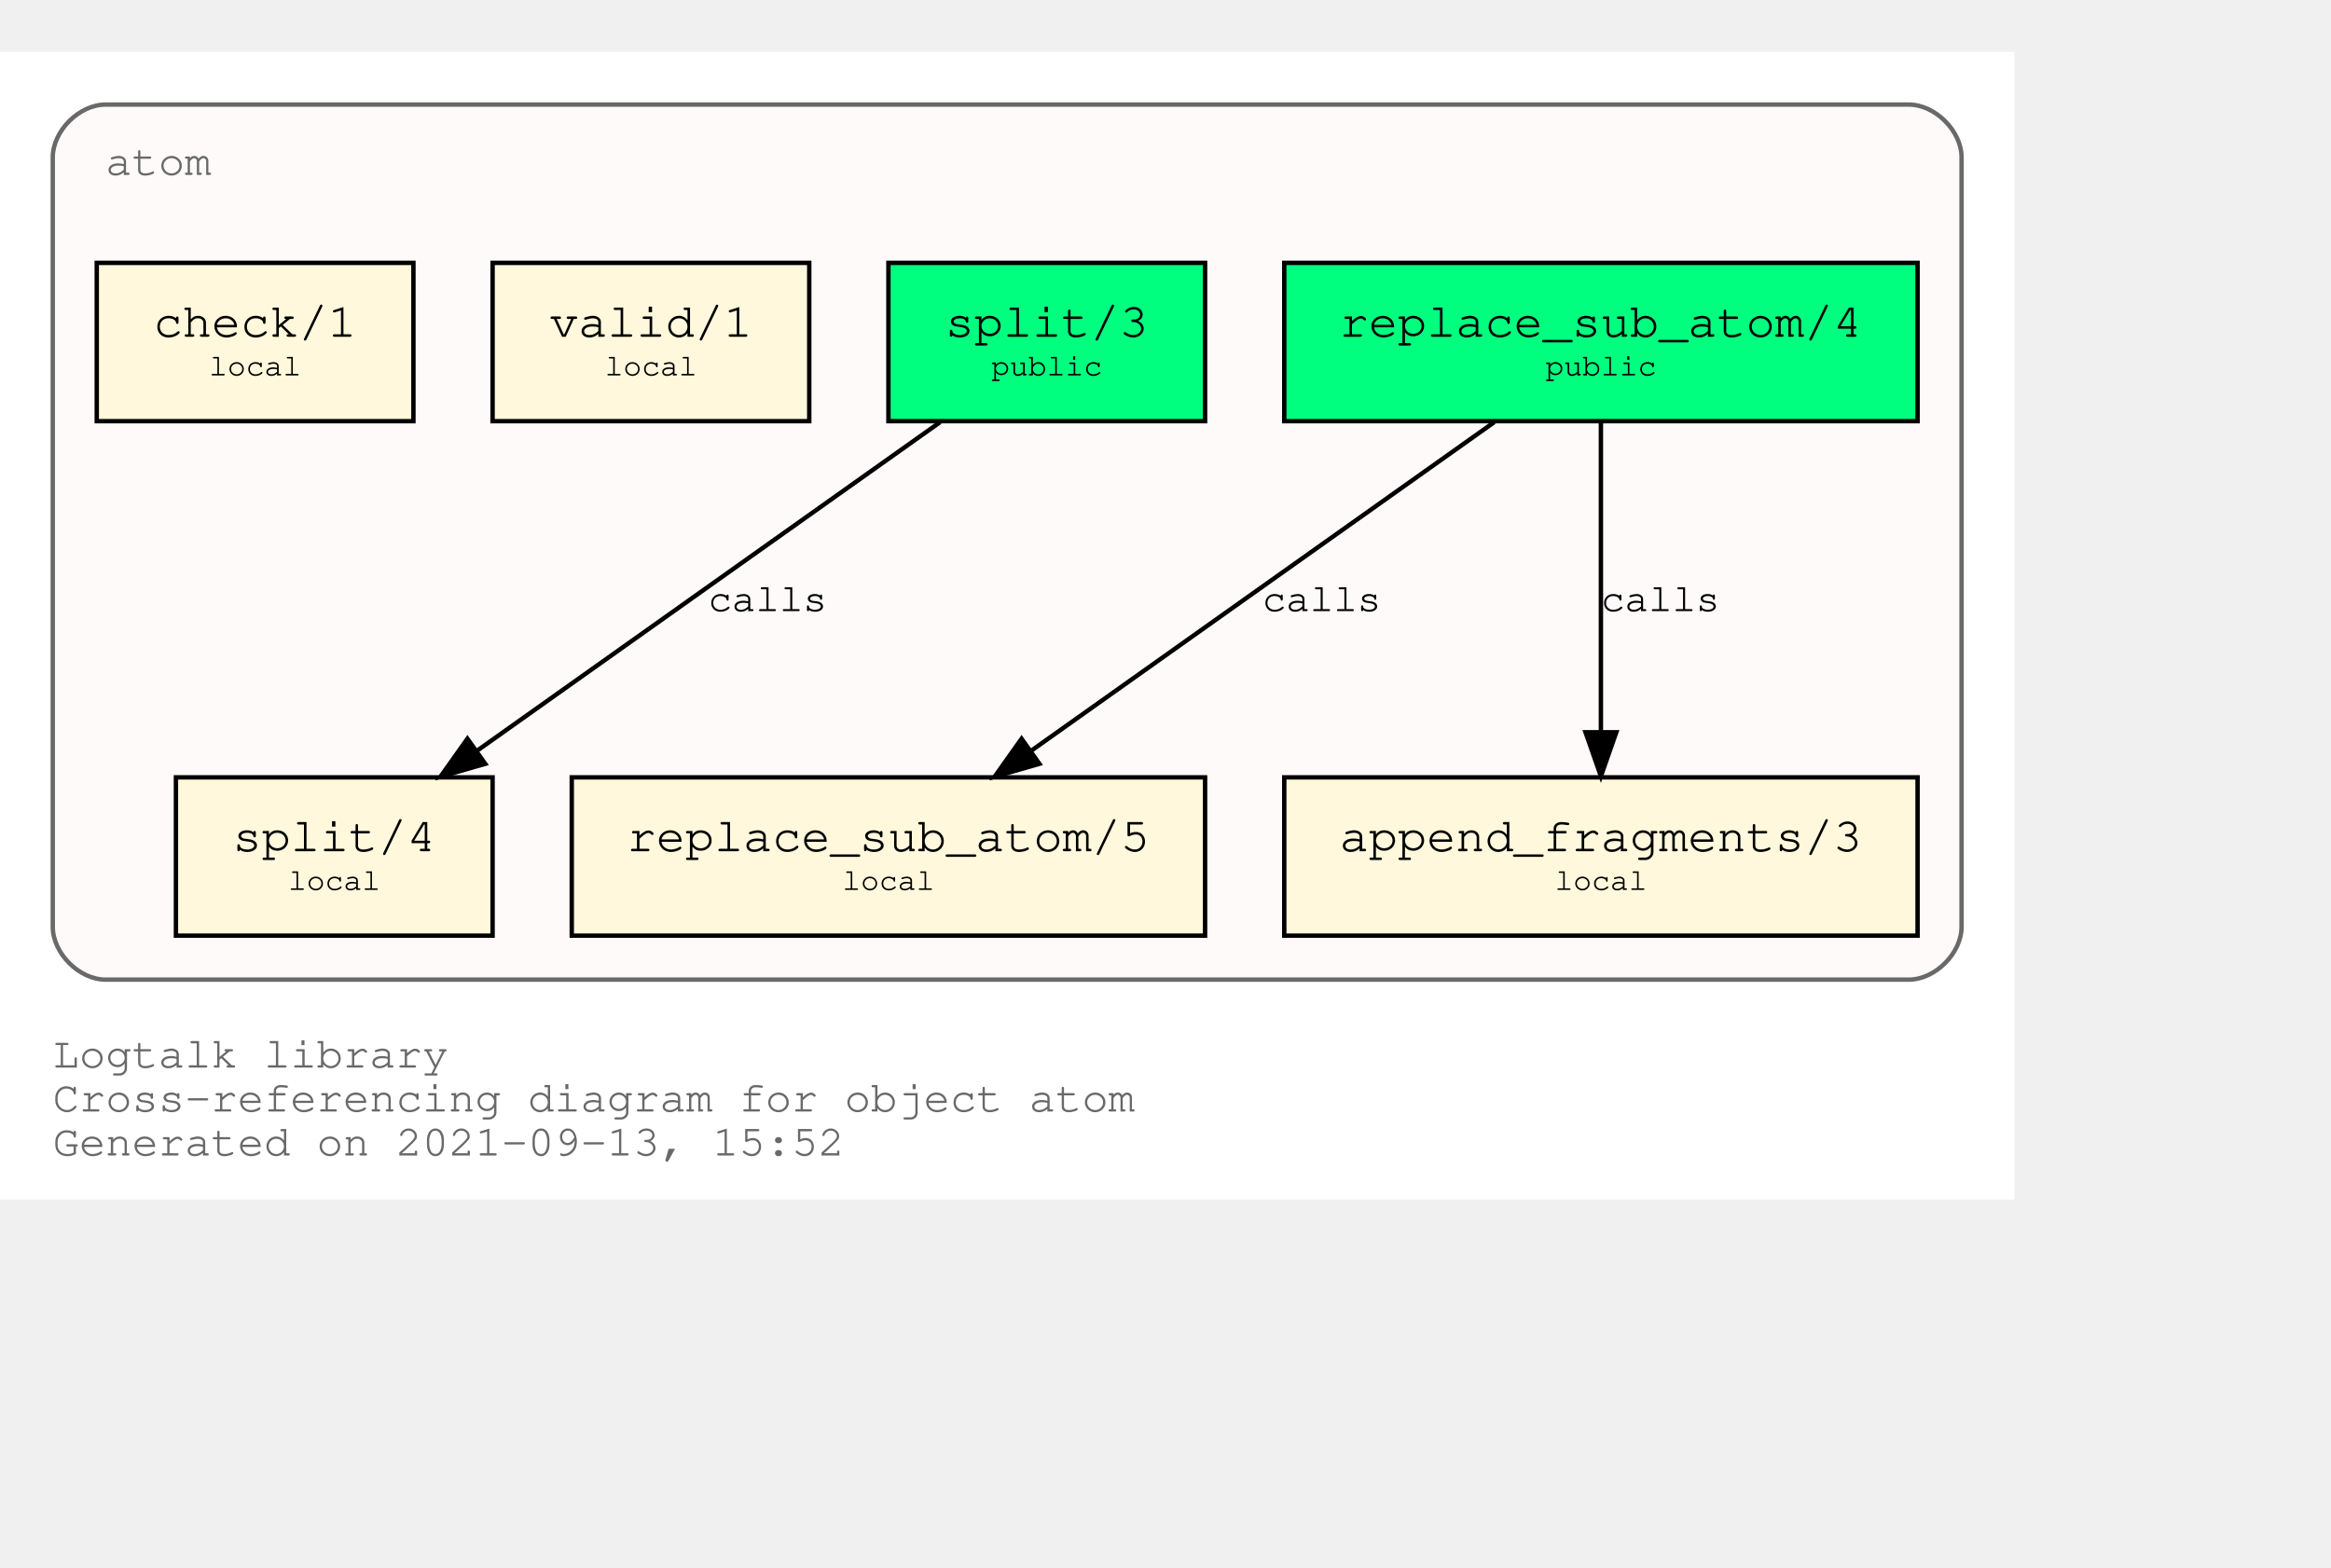
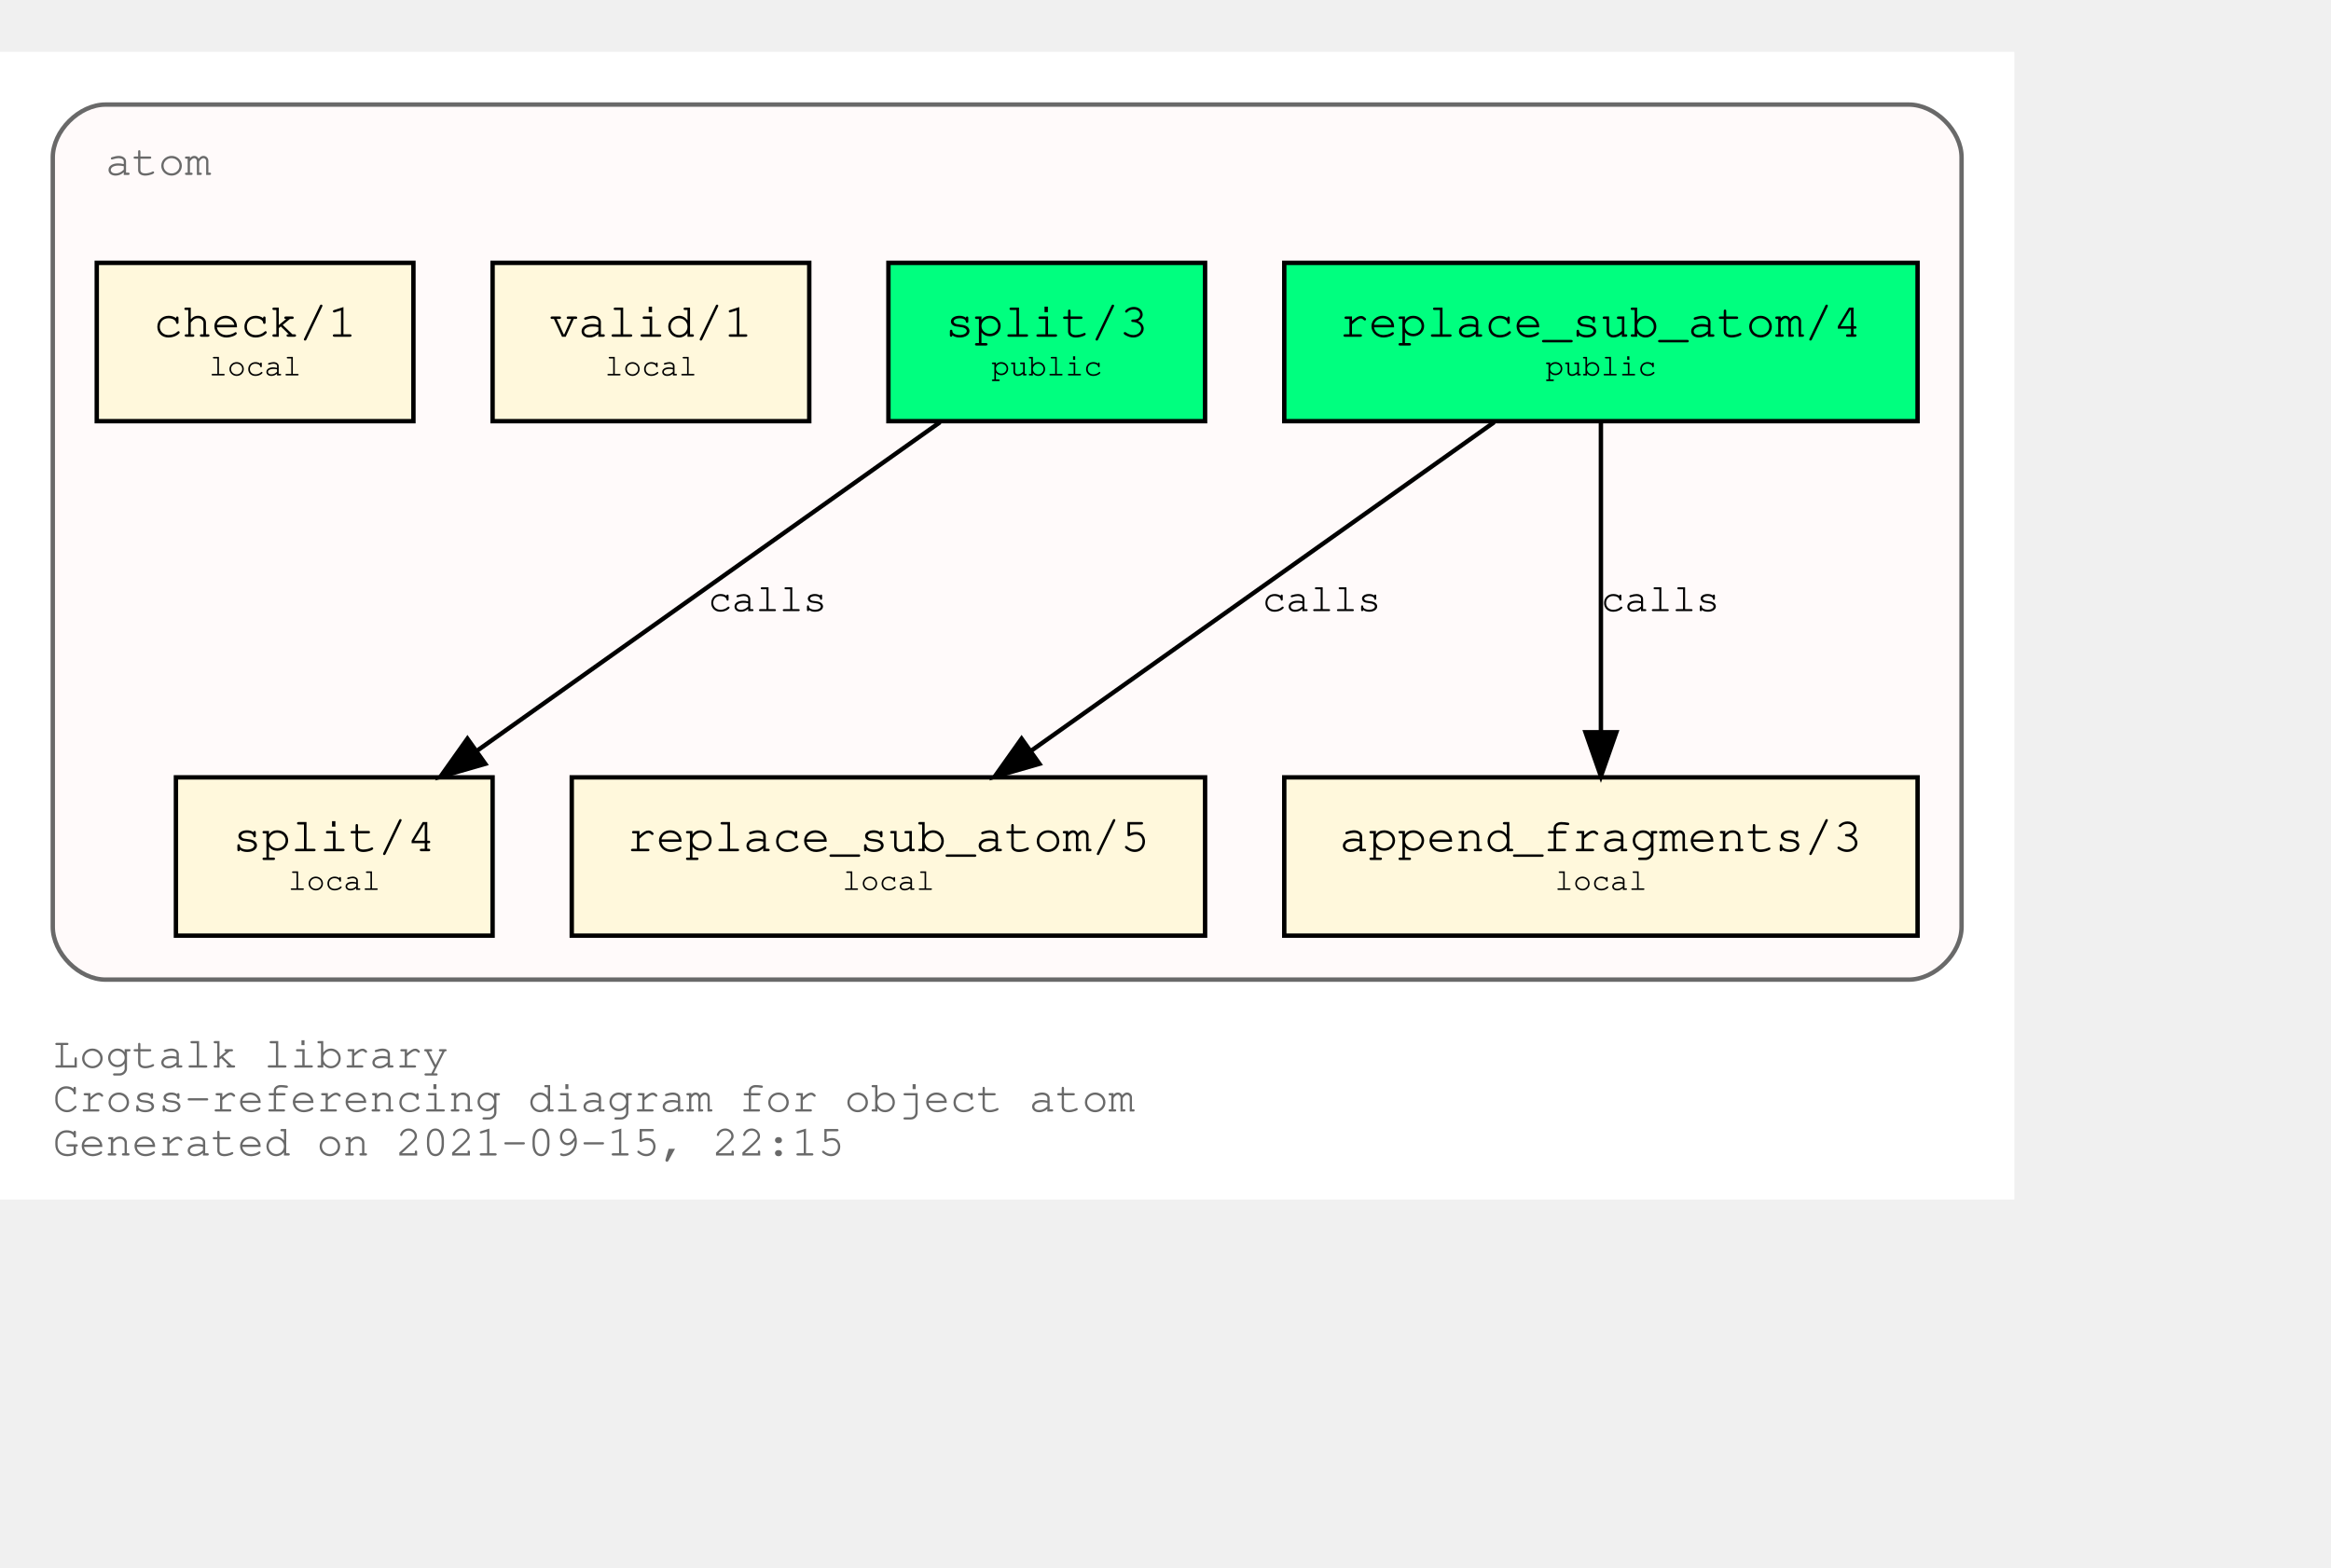
<svg xmlns="http://www.w3.org/2000/svg" xmlns:xlink="http://www.w3.org/1999/xlink" width="602pt" height="405pt" viewBox="72.00 72.00 530.00 333.00">
  <g id="graph0" class="graph" transform="scale(1 1) rotate(0) translate(76 329)">
    <polygon fill="white" stroke="transparent" points="-4,4 -4,-257 454,-257 454,4 -4,4" />
    <text text-anchor="start" x="8" y="-26" font-family="Courier,monospace" font-size="10.00" fill="dimgray">Logtalk library</text>
    <text text-anchor="start" x="8" y="-16" font-family="Courier,monospace" font-size="10.00" fill="dimgray">Cross-referencing diagram for object atom</text>
-     <text text-anchor="start" x="8" y="-6" font-family="Courier,monospace" font-size="10.00" fill="dimgray">Generated on 2021-09-13, 15:52</text>
+     <text text-anchor="start" x="8" y="-6" font-family="Courier,monospace" font-size="10.00" fill="dimgray">Generated on 2021-09-15, 22:15</text>
    <g id="clust1" class="cluster">
      <g id="a_clust1">
        <a xlink:title="atom">
          <path fill="snow" stroke="dimgray" d="M20,-46C20,-46 430,-46 430,-46 436,-46 442,-52 442,-58 442,-58 442,-233 442,-233 442,-239 436,-245 430,-245 430,-245 20,-245 20,-245 14,-245 8,-239 8,-233 8,-233 8,-58 8,-58 8,-52 14,-46 20,-46" />
          <g id="a_clust1_0">
-             <a xlink:href="https://github.com/LogtalkDotOrg/logtalk3/tree/e8fb00cc582a8a0b0c1a9828a2ca4fe519eb84af/library/types/atom.lgt" xlink:title="https://github.com/LogtalkDotOrg/logtalk3/tree/e8fb00cc582a8a0b0c1a9828a2ca4fe519eb84af/library/types/atom.lgt">
+             <a xlink:href="https://github.com/LogtalkDotOrg/logtalk3/tree/28b7bc60b6a9fda97988f907d093cd8085931c41/library/types/atom.lgt" xlink:title="https://github.com/LogtalkDotOrg/logtalk3/tree/28b7bc60b6a9fda97988f907d093cd8085931c41/library/types/atom.lgt">
              <text text-anchor="start" x="20" y="-229" font-family="Courier,monospace" font-size="10.00" fill="dimgray">atom</text>
            </a>
          </g>
        </a>
      </g>
    </g>
    <g id="node1" class="node">
      <g id="a_node1">
-         <a xlink:href="https://github.com/LogtalkDotOrg/logtalk3/tree/e8fb00cc582a8a0b0c1a9828a2ca4fe519eb84af/library/types/atom.lgt#L32" xlink:title="https://github.com/LogtalkDotOrg/logtalk3/tree/e8fb00cc582a8a0b0c1a9828a2ca4fe519eb84af/library/types/atom.lgt#L32">
+         <a xlink:href="https://github.com/LogtalkDotOrg/logtalk3/tree/28b7bc60b6a9fda97988f907d093cd8085931c41/library/types/atom.lgt#L32" xlink:title="https://github.com/LogtalkDotOrg/logtalk3/tree/28b7bc60b6a9fda97988f907d093cd8085931c41/library/types/atom.lgt#L32">
          <polygon fill="springgreen" stroke="black" points="432,-209 288,-209 288,-173 432,-173 432,-209" />
          <text text-anchor="start" x="295.8" y="-192.8" font-family="Courier,monospace" font-size="9.00"> </text>
          <text text-anchor="start" x="300.59" y="-192.2" font-family="Courier,monospace" font-size="11.00">replace_sub_atom/4</text>
          <text text-anchor="start" x="418.8" y="-192.8" font-family="Courier,monospace" font-size="9.00"> </text>
          <text text-anchor="start" x="295.8" y="-182.8" font-family="Courier,monospace" font-size="9.00"> </text>
          <text text-anchor="start" x="347.4" y="-183.4" font-family="Courier,monospace" font-size="7.00">public</text>
          <text text-anchor="start" x="418.8" y="-182.8" font-family="Courier,monospace" font-size="9.00"> </text>
        </a>
      </g>
    </g>
    <g id="node4" class="node">
      <g id="a_node4">
-         <a xlink:href="https://github.com/LogtalkDotOrg/logtalk3/tree/e8fb00cc582a8a0b0c1a9828a2ca4fe519eb84af/library/types/atom.lgt#L54" xlink:title="https://github.com/LogtalkDotOrg/logtalk3/tree/e8fb00cc582a8a0b0c1a9828a2ca4fe519eb84af/library/types/atom.lgt#L54">
+         <a xlink:href="https://github.com/LogtalkDotOrg/logtalk3/tree/28b7bc60b6a9fda97988f907d093cd8085931c41/library/types/atom.lgt#L54" xlink:title="https://github.com/LogtalkDotOrg/logtalk3/tree/28b7bc60b6a9fda97988f907d093cd8085931c41/library/types/atom.lgt#L54">
          <polygon fill="cornsilk" stroke="black" points="270,-92 126,-92 126,-56 270,-56 270,-92" />
          <text text-anchor="start" x="133.8" y="-75.8" font-family="Courier,monospace" font-size="9.00"> </text>
          <text text-anchor="start" x="138.59" y="-75.2" font-family="Courier,monospace" font-size="11.00">replace_sub_atom/5</text>
          <text text-anchor="start" x="256.8" y="-75.8" font-family="Courier,monospace" font-size="9.00"> </text>
          <text text-anchor="start" x="133.8" y="-65.8" font-family="Courier,monospace" font-size="9.00"> </text>
          <text text-anchor="start" x="187.5" y="-66.4" font-family="Courier,monospace" font-size="7.00">local</text>
          <text text-anchor="start" x="256.8" y="-65.8" font-family="Courier,monospace" font-size="9.00"> </text>
        </a>
      </g>
    </g>
    <g id="edge1" class="edge">
      <g id="a_edge1">
-         <a xlink:href="https://github.com/LogtalkDotOrg/logtalk3/tree/e8fb00cc582a8a0b0c1a9828a2ca4fe519eb84af/library/types/atom.lgt#L46" xlink:title="calls">
+         <a xlink:href="https://github.com/LogtalkDotOrg/logtalk3/tree/28b7bc60b6a9fda97988f907d093cd8085931c41/library/types/atom.lgt#L46" xlink:title="calls">
          <path fill="none" stroke="black" d="M335.75,-172.78C307.75,-152.91 261.58,-120.13 230.49,-98.07" />
          <polygon fill="black" stroke="black" points="232.33,-95.08 222.15,-92.15 228.28,-100.79 232.33,-95.08" />
        </a>
      </g>
      <g id="a_edge1-label">
-         <a xlink:href="https://github.com/LogtalkDotOrg/logtalk3/tree/e8fb00cc582a8a0b0c1a9828a2ca4fe519eb84af/library/types/atom.lgt#L46" xlink:title="https://github.com/LogtalkDotOrg/logtalk3/tree/e8fb00cc582a8a0b0c1a9828a2ca4fe519eb84af/library/types/atom.lgt#L46">
+         <a xlink:href="https://github.com/LogtalkDotOrg/logtalk3/tree/28b7bc60b6a9fda97988f907d093cd8085931c41/library/types/atom.lgt#L46" xlink:title="https://github.com/LogtalkDotOrg/logtalk3/tree/28b7bc60b6a9fda97988f907d093cd8085931c41/library/types/atom.lgt#L46">
          <text text-anchor="start" x="283" y="-129.8" font-family="Courier,monospace" font-size="9.00">calls</text>
        </a>
      </g>
    </g>
    <g id="node5" class="node">
      <g id="a_node5">
-         <a xlink:href="https://github.com/LogtalkDotOrg/logtalk3/tree/e8fb00cc582a8a0b0c1a9828a2ca4fe519eb84af/library/types/atom.lgt#L65" xlink:title="https://github.com/LogtalkDotOrg/logtalk3/tree/e8fb00cc582a8a0b0c1a9828a2ca4fe519eb84af/library/types/atom.lgt#L65">
+         <a xlink:href="https://github.com/LogtalkDotOrg/logtalk3/tree/28b7bc60b6a9fda97988f907d093cd8085931c41/library/types/atom.lgt#L65" xlink:title="https://github.com/LogtalkDotOrg/logtalk3/tree/28b7bc60b6a9fda97988f907d093cd8085931c41/library/types/atom.lgt#L65">
          <polygon fill="cornsilk" stroke="black" points="432,-92 288,-92 288,-56 432,-56 432,-92" />
          <text text-anchor="start" x="295.8" y="-75.8" font-family="Courier,monospace" font-size="9.00"> </text>
          <text text-anchor="start" x="300.59" y="-75.2" font-family="Courier,monospace" font-size="11.00">append_fragments/3</text>
          <text text-anchor="start" x="418.8" y="-75.8" font-family="Courier,monospace" font-size="9.00"> </text>
          <text text-anchor="start" x="295.8" y="-65.8" font-family="Courier,monospace" font-size="9.00"> </text>
          <text text-anchor="start" x="349.5" y="-66.4" font-family="Courier,monospace" font-size="7.00">local</text>
          <text text-anchor="start" x="418.8" y="-65.8" font-family="Courier,monospace" font-size="9.00"> </text>
        </a>
      </g>
    </g>
    <g id="edge2" class="edge">
      <g id="a_edge2">
-         <a xlink:href="https://github.com/LogtalkDotOrg/logtalk3/tree/e8fb00cc582a8a0b0c1a9828a2ca4fe519eb84af/library/types/atom.lgt#L46" xlink:title="calls">
+         <a xlink:href="https://github.com/LogtalkDotOrg/logtalk3/tree/28b7bc60b6a9fda97988f907d093cd8085931c41/library/types/atom.lgt#L46" xlink:title="calls">
          <path fill="none" stroke="black" d="M360,-172.53C360,-153.94 360,-124.24 360,-102.5" />
          <polygon fill="black" stroke="black" points="363.5,-102.25 360,-92.25 356.5,-102.25 363.5,-102.25" />
        </a>
      </g>
      <g id="a_edge2-label">
-         <a xlink:href="https://github.com/LogtalkDotOrg/logtalk3/tree/e8fb00cc582a8a0b0c1a9828a2ca4fe519eb84af/library/types/atom.lgt#L46" xlink:title="https://github.com/LogtalkDotOrg/logtalk3/tree/e8fb00cc582a8a0b0c1a9828a2ca4fe519eb84af/library/types/atom.lgt#L46">
+         <a xlink:href="https://github.com/LogtalkDotOrg/logtalk3/tree/28b7bc60b6a9fda97988f907d093cd8085931c41/library/types/atom.lgt#L46" xlink:title="https://github.com/LogtalkDotOrg/logtalk3/tree/28b7bc60b6a9fda97988f907d093cd8085931c41/library/types/atom.lgt#L46">
          <text text-anchor="start" x="360" y="-129.8" font-family="Courier,monospace" font-size="9.00">calls</text>
        </a>
      </g>
    </g>
    <g id="node2" class="node">
      <g id="a_node2">
-         <a xlink:href="https://github.com/LogtalkDotOrg/logtalk3/tree/e8fb00cc582a8a0b0c1a9828a2ca4fe519eb84af/library/types/atom.lgt#L39" xlink:title="https://github.com/LogtalkDotOrg/logtalk3/tree/e8fb00cc582a8a0b0c1a9828a2ca4fe519eb84af/library/types/atom.lgt#L39">
+         <a xlink:href="https://github.com/LogtalkDotOrg/logtalk3/tree/28b7bc60b6a9fda97988f907d093cd8085931c41/library/types/atom.lgt#L39" xlink:title="https://github.com/LogtalkDotOrg/logtalk3/tree/28b7bc60b6a9fda97988f907d093cd8085931c41/library/types/atom.lgt#L39">
          <polygon fill="springgreen" stroke="black" points="270,-209 198,-209 198,-173 270,-173 270,-209" />
          <text text-anchor="start" x="205.8" y="-192.8" font-family="Courier,monospace" font-size="9.00"> </text>
          <text text-anchor="start" x="210.9" y="-192.2" font-family="Courier,monospace" font-size="11.00">split/3</text>
          <text text-anchor="start" x="256.8" y="-192.8" font-family="Courier,monospace" font-size="9.00"> </text>
          <text text-anchor="start" x="205.8" y="-182.8" font-family="Courier,monospace" font-size="9.00"> </text>
          <text text-anchor="start" x="221.4" y="-183.4" font-family="Courier,monospace" font-size="7.00">public</text>
          <text text-anchor="start" x="256.8" y="-182.8" font-family="Courier,monospace" font-size="9.00"> </text>
        </a>
      </g>
    </g>
    <g id="node6" class="node">
      <g id="a_node6">
-         <a xlink:href="https://github.com/LogtalkDotOrg/logtalk3/tree/e8fb00cc582a8a0b0c1a9828a2ca4fe519eb84af/library/types/atom.lgt#L77" xlink:title="https://github.com/LogtalkDotOrg/logtalk3/tree/e8fb00cc582a8a0b0c1a9828a2ca4fe519eb84af/library/types/atom.lgt#L77">
+         <a xlink:href="https://github.com/LogtalkDotOrg/logtalk3/tree/28b7bc60b6a9fda97988f907d093cd8085931c41/library/types/atom.lgt#L77" xlink:title="https://github.com/LogtalkDotOrg/logtalk3/tree/28b7bc60b6a9fda97988f907d093cd8085931c41/library/types/atom.lgt#L77">
          <polygon fill="cornsilk" stroke="black" points="108,-92 36,-92 36,-56 108,-56 108,-92" />
          <text text-anchor="start" x="43.8" y="-75.8" font-family="Courier,monospace" font-size="9.00"> </text>
          <text text-anchor="start" x="48.9" y="-75.2" font-family="Courier,monospace" font-size="11.00">split/4</text>
          <text text-anchor="start" x="94.8" y="-75.8" font-family="Courier,monospace" font-size="9.00"> </text>
          <text text-anchor="start" x="43.8" y="-65.8" font-family="Courier,monospace" font-size="9.00"> </text>
          <text text-anchor="start" x="61.5" y="-66.4" font-family="Courier,monospace" font-size="7.00">local</text>
          <text text-anchor="start" x="94.8" y="-65.8" font-family="Courier,monospace" font-size="9.00"> </text>
        </a>
      </g>
    </g>
    <g id="edge3" class="edge">
      <g id="a_edge3">
-         <a xlink:href="https://github.com/LogtalkDotOrg/logtalk3/tree/e8fb00cc582a8a0b0c1a9828a2ca4fe519eb84af/library/types/atom.lgt#L70" xlink:title="calls">
+         <a xlink:href="https://github.com/LogtalkDotOrg/logtalk3/tree/28b7bc60b6a9fda97988f907d093cd8085931c41/library/types/atom.lgt#L70" xlink:title="calls">
          <path fill="none" stroke="black" d="M209.75,-172.78C181.75,-152.91 135.58,-120.13 104.49,-98.07" />
          <polygon fill="black" stroke="black" points="106.33,-95.08 96.15,-92.15 102.28,-100.79 106.33,-95.08" />
        </a>
      </g>
      <g id="a_edge3-label">
-         <a xlink:href="https://github.com/LogtalkDotOrg/logtalk3/tree/e8fb00cc582a8a0b0c1a9828a2ca4fe519eb84af/library/types/atom.lgt#L70" xlink:title="https://github.com/LogtalkDotOrg/logtalk3/tree/e8fb00cc582a8a0b0c1a9828a2ca4fe519eb84af/library/types/atom.lgt#L70">
+         <a xlink:href="https://github.com/LogtalkDotOrg/logtalk3/tree/28b7bc60b6a9fda97988f907d093cd8085931c41/library/types/atom.lgt#L70" xlink:title="https://github.com/LogtalkDotOrg/logtalk3/tree/28b7bc60b6a9fda97988f907d093cd8085931c41/library/types/atom.lgt#L70">
          <text text-anchor="start" x="157" y="-129.8" font-family="Courier,monospace" font-size="9.00">calls</text>
        </a>
      </g>
    </g>
    <g id="node3" class="node">
      <g id="a_node3">
-         <a xlink:href="https://github.com/LogtalkDotOrg/logtalk3/tree/e8fb00cc582a8a0b0c1a9828a2ca4fe519eb84af/library/types/atom.lgt#L88" xlink:title="https://github.com/LogtalkDotOrg/logtalk3/tree/e8fb00cc582a8a0b0c1a9828a2ca4fe519eb84af/library/types/atom.lgt#L88">
+         <a xlink:href="https://github.com/LogtalkDotOrg/logtalk3/tree/28b7bc60b6a9fda97988f907d093cd8085931c41/library/types/atom.lgt#L88" xlink:title="https://github.com/LogtalkDotOrg/logtalk3/tree/28b7bc60b6a9fda97988f907d093cd8085931c41/library/types/atom.lgt#L88">
          <polygon fill="cornsilk" stroke="black" points="180,-209 108,-209 108,-173 180,-173 180,-209" />
          <text text-anchor="start" x="115.8" y="-192.8" font-family="Courier,monospace" font-size="9.00"> </text>
          <text text-anchor="start" x="120.9" y="-192.2" font-family="Courier,monospace" font-size="11.00">valid/1</text>
          <text text-anchor="start" x="166.8" y="-192.8" font-family="Courier,monospace" font-size="9.00"> </text>
          <text text-anchor="start" x="115.8" y="-182.8" font-family="Courier,monospace" font-size="9.00"> </text>
          <text text-anchor="start" x="133.5" y="-183.4" font-family="Courier,monospace" font-size="7.00">local</text>
          <text text-anchor="start" x="166.8" y="-182.8" font-family="Courier,monospace" font-size="9.00"> </text>
        </a>
      </g>
    </g>
    <g id="node7" class="node">
      <g id="a_node7">
-         <a xlink:href="https://github.com/LogtalkDotOrg/logtalk3/tree/e8fb00cc582a8a0b0c1a9828a2ca4fe519eb84af/library/types/atom.lgt#L91" xlink:title="https://github.com/LogtalkDotOrg/logtalk3/tree/e8fb00cc582a8a0b0c1a9828a2ca4fe519eb84af/library/types/atom.lgt#L91">
+         <a xlink:href="https://github.com/LogtalkDotOrg/logtalk3/tree/28b7bc60b6a9fda97988f907d093cd8085931c41/library/types/atom.lgt#L91" xlink:title="https://github.com/LogtalkDotOrg/logtalk3/tree/28b7bc60b6a9fda97988f907d093cd8085931c41/library/types/atom.lgt#L91">
          <polygon fill="cornsilk" stroke="black" points="90,-209 18,-209 18,-173 90,-173 90,-209" />
          <text text-anchor="start" x="25.8" y="-192.8" font-family="Courier,monospace" font-size="9.00"> </text>
          <text text-anchor="start" x="30.9" y="-192.2" font-family="Courier,monospace" font-size="11.00">check/1</text>
          <text text-anchor="start" x="76.8" y="-192.8" font-family="Courier,monospace" font-size="9.00"> </text>
          <text text-anchor="start" x="25.8" y="-182.8" font-family="Courier,monospace" font-size="9.00"> </text>
          <text text-anchor="start" x="43.5" y="-183.4" font-family="Courier,monospace" font-size="7.00">local</text>
          <text text-anchor="start" x="76.8" y="-182.8" font-family="Courier,monospace" font-size="9.00"> </text>
        </a>
      </g>
    </g>
  </g>
</svg>
